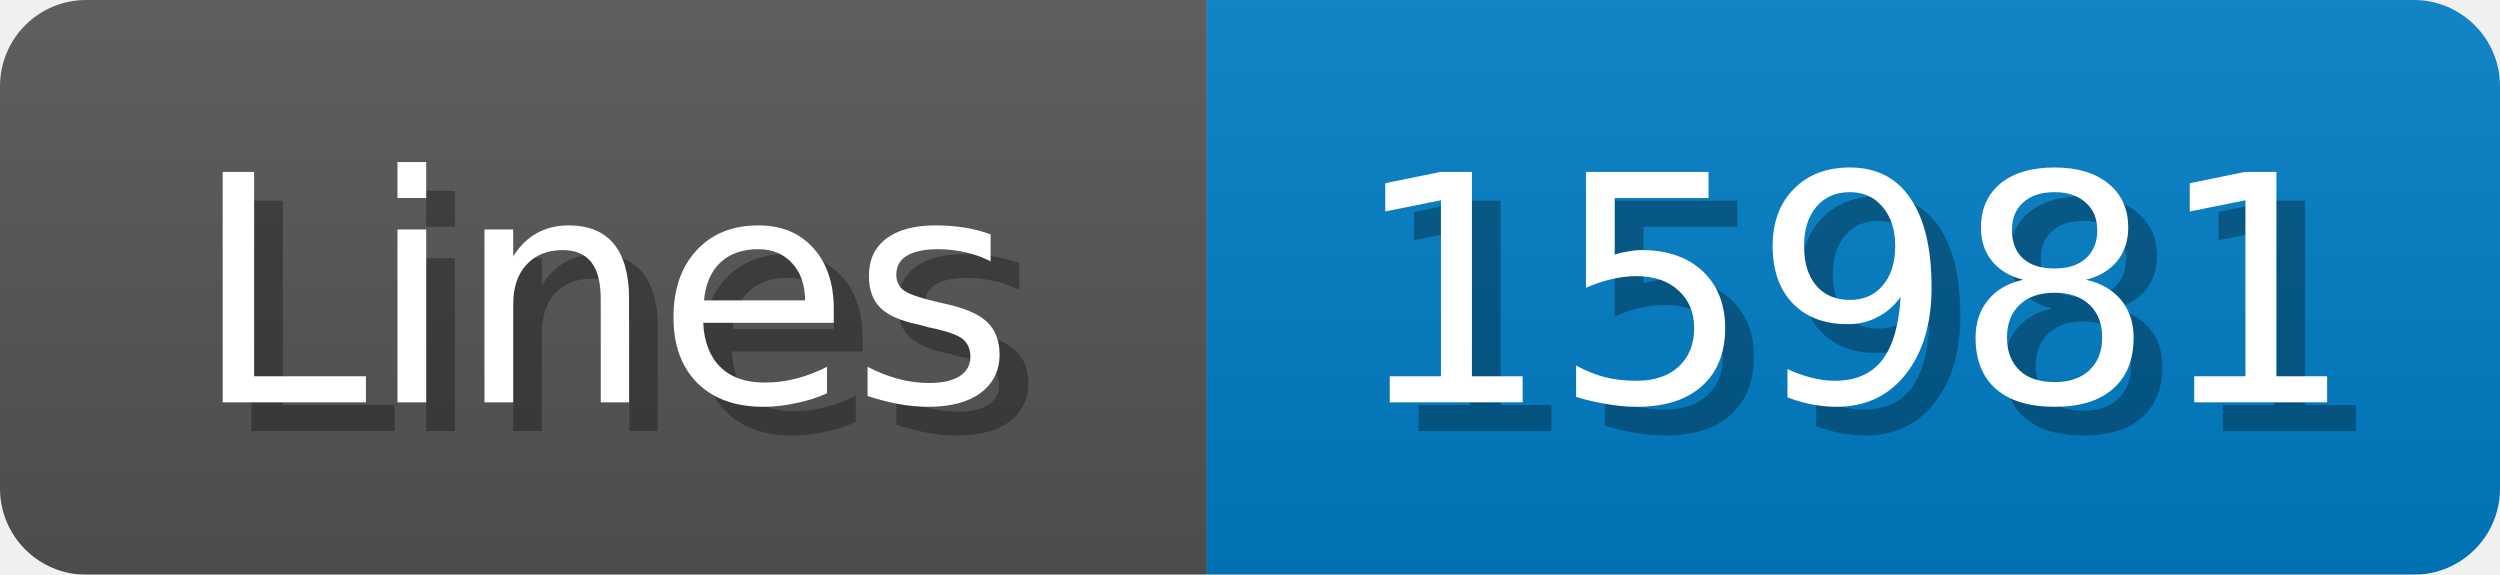
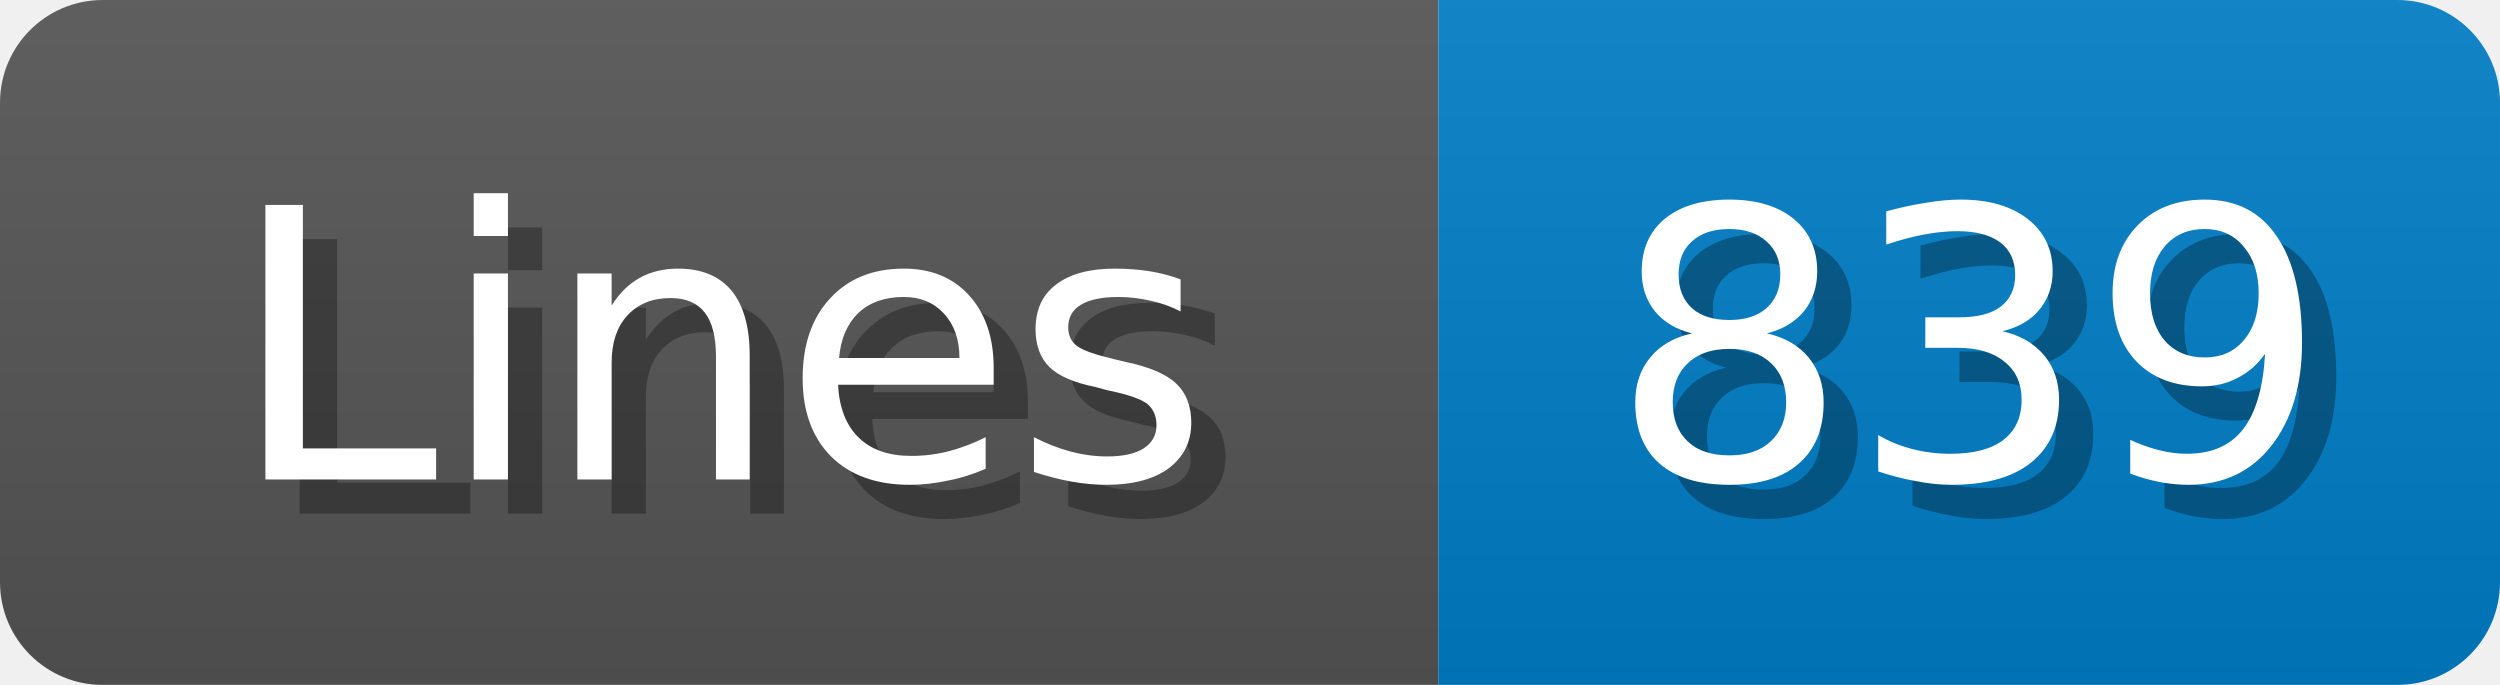
- <svg xmlns="http://www.w3.org/2000/svg" width="87" height="20">
+ <svg xmlns="http://www.w3.org/2000/svg" width="73" height="20">
  <linearGradient id="b" x2="0" y2="100%">
    <stop offset="0" stop-color="#bbb" stop-opacity=".1" />
    <stop offset="1" stop-opacity=".1" />
  </linearGradient>
  <mask id="anybadge_1">
-     <rect width="87" height="20" rx="3" fill="#fff" />
+     <rect width="73" height="20" rx="3" fill="#fff" />
  </mask>
  <g mask="url(#anybadge_1)">
    <path fill="#555" d="M0 0h42v20H0z" />
-     <path fill="#007ec6" d="M42 0h45v20H42z" />
-     <path fill="url(#b)" d="M0 0h87v20H0z" />
+     <path fill="#007ec6" d="M42 0h31v20H42z" />
+     <path fill="url(#b)" d="M0 0h73v20H0z" />
  </g>
  <g fill="#fff" text-anchor="middle" font-family="DejaVu Sans,Verdana,Geneva,sans-serif" font-size="11">
    <text x="22.0" y="15" fill="#010101" fill-opacity=".3">Lines</text>
    <text x="21.0" y="14">Lines</text>
  </g>
  <g fill="#fff" text-anchor="middle" font-family="DejaVu Sans,Verdana,Geneva,sans-serif" font-size="11">
-     <text x="65.5" y="15" fill="#010101" fill-opacity=".3">15981</text>
-     <text x="64.5" y="14">15981</text>
+     <text x="58.5" y="15" fill="#010101" fill-opacity=".3">839</text>
+     <text x="57.5" y="14">839</text>
  </g>
</svg>
